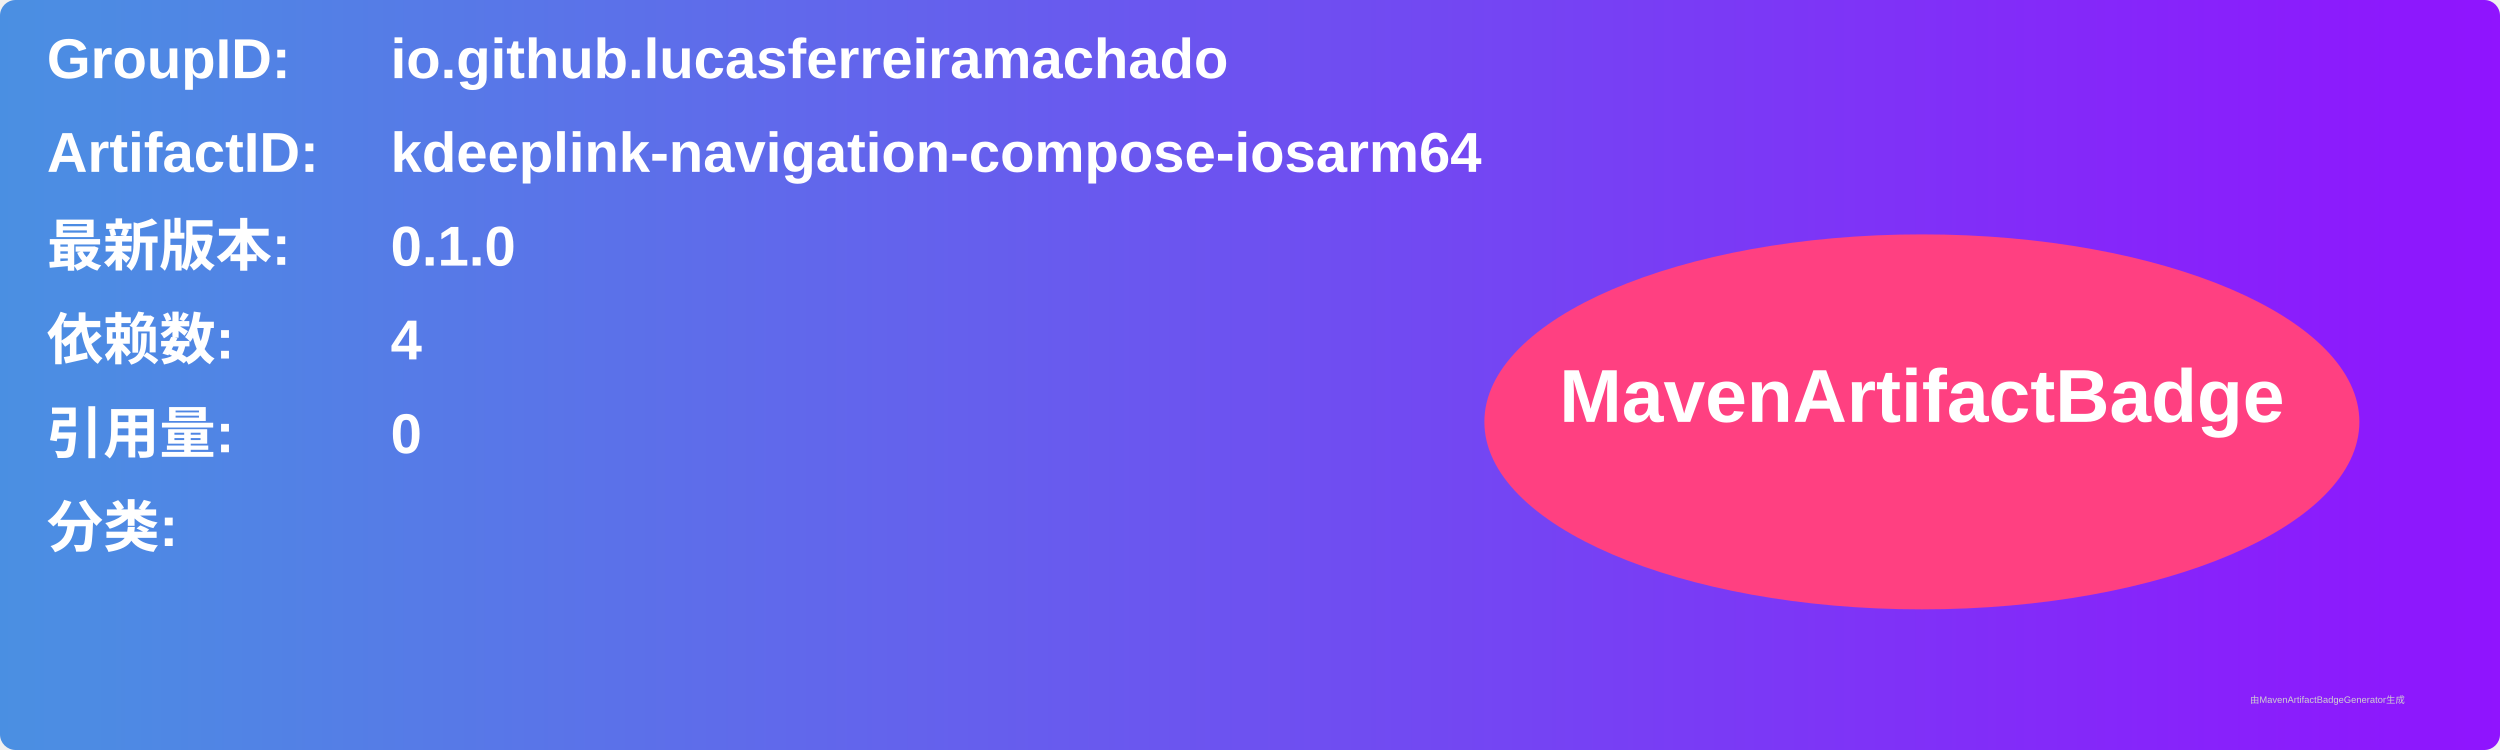
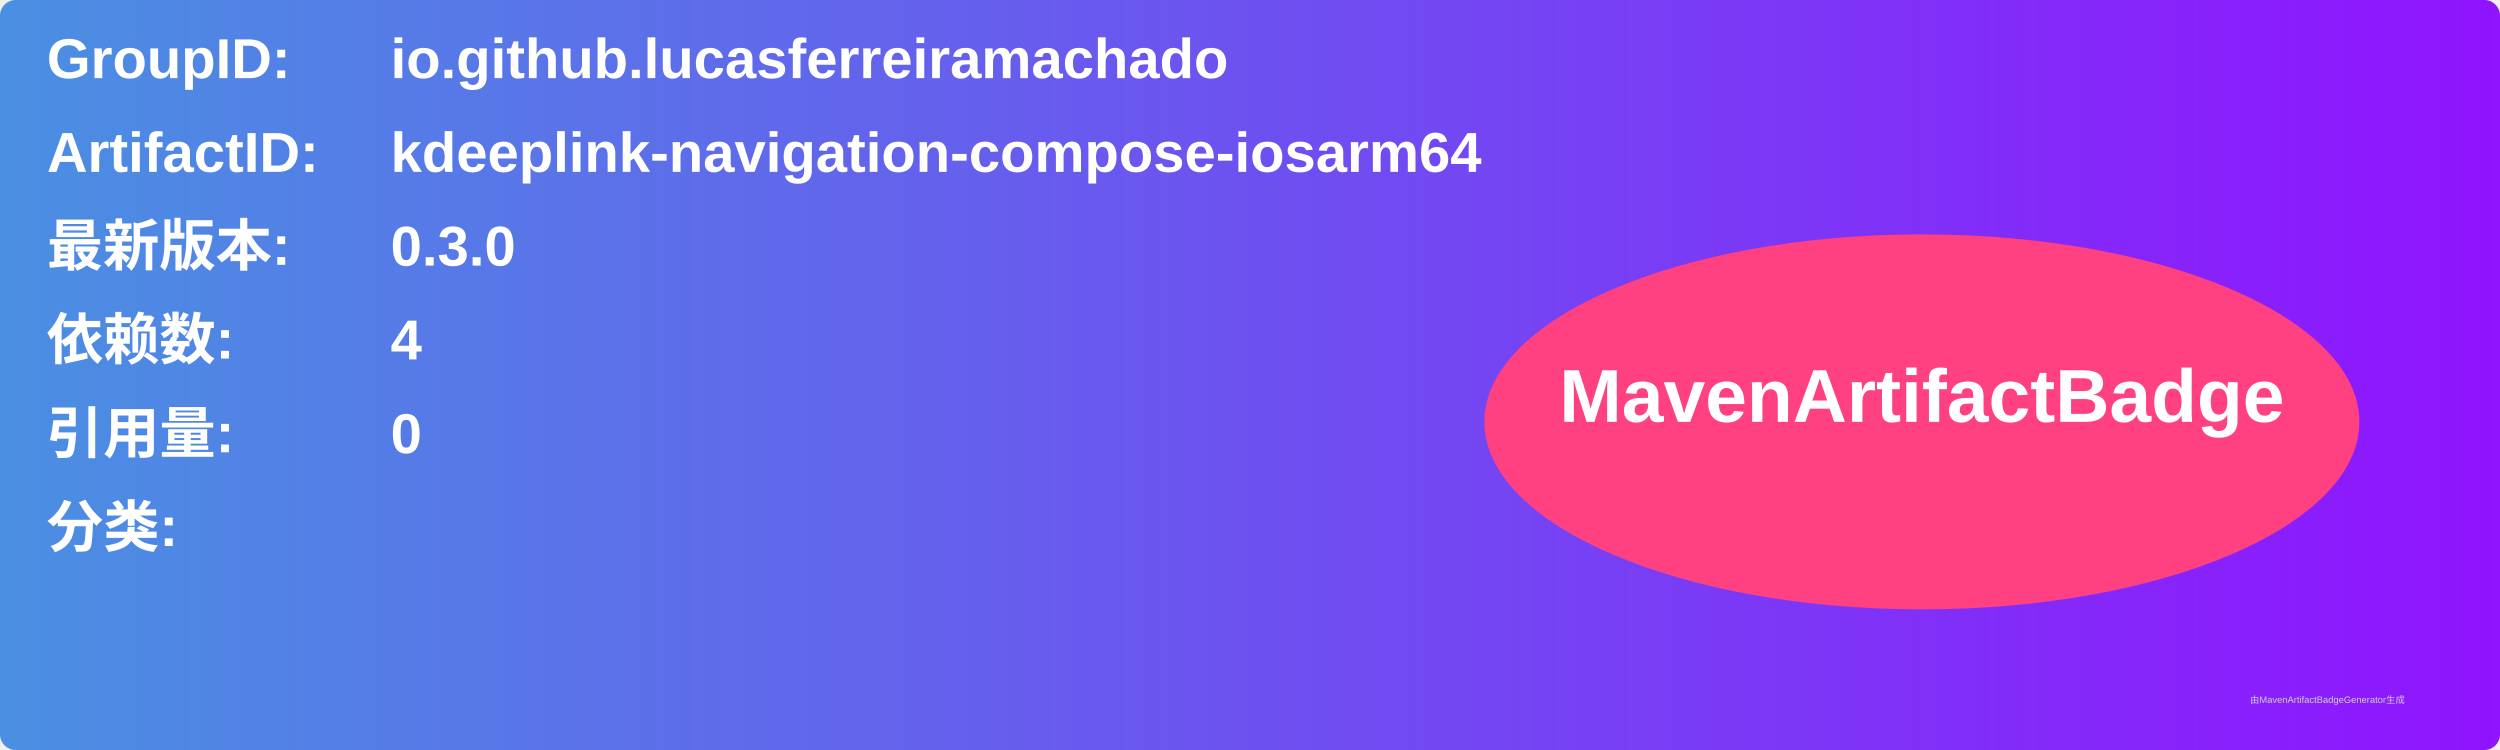
<svg xmlns="http://www.w3.org/2000/svg" width="800" height="240" viewBox="0 0 800 240">
  <linearGradient id="grad" x1="0%" y1="0%" x2="100%" y2="0%">
    <stop offset="0%" stop-color="#4a90e2" />
    <stop offset="100%" stop-color="#9013fe" />
  </linearGradient>
  <rect width="100%" height="100%" rx="5" ry="5" fill="url(#grad)" />
  <g transform="translate(15, 15)">
    <text x="0" y="10" font-family="Arial" font-size="18" fill="white" font-weight="bold" width="260">GroupID:</text>
    <text x="110" y="10" font-family="Arial" font-size="18" fill="white" font-weight="bold" width="460">io.github.lucasferreiramachado</text>
    <text x="0" y="40" font-family="Arial" font-size="18" fill="white" font-weight="bold" width="260">ArtifactID:</text>
    <text x="110" y="40" font-family="Arial" font-size="18" fill="white" font-weight="bold" width="460">kdeeplink-navigation-compose-iosarm64</text>
    <text x="0" y="70" font-family="Arial" font-size="18" fill="white" font-weight="bold">最新版本:</text>
    <text x="110" y="70" font-family="Arial" font-size="18" fill="white" font-weight="bold">
-       <tspan font-weight="bold">0.1.0</tspan>
+       <tspan font-weight="bold">0.3.0</tspan>
    </text>
    <text x="0" y="100" font-family="Arial" font-size="18" fill="white" font-weight="bold">依赖数: </text>
    <text x="110" y="100" font-family="Arial" font-size="18" fill="white">
      <tspan font-weight="bold">4</tspan>
    </text>
    <text x="0" y="130" font-family="Arial" font-size="18" fill="white" font-weight="bold">引用量: </text>
    <text x="110" y="130" font-family="Arial" font-size="18" fill="white">
      <tspan font-weight="bold">0</tspan>
    </text>
    <text x="0" y="160" font-family="Arial" font-size="18" fill="white" font-weight="bold">分类:</text>
    <text x="10" y="190" font-family="Arial" font-size="10" fill="white">
      <tspan font-weight="bold" />
    </text>
    <ellipse cx="600" cy="120" rx="140" ry="60" fill="#ff4081" />
    <text x="600" y="120" text-anchor="middle" font-family="Arial" font-size="24" fill="white" font-weight="bold">MavenArtifactBadge</text>
  </g>
  <text x="720" y="225" font-family="Arial" font-size="3" fill="#d0d0d0">由MavenArtifactBadgeGenerator生成</text>
</svg>
